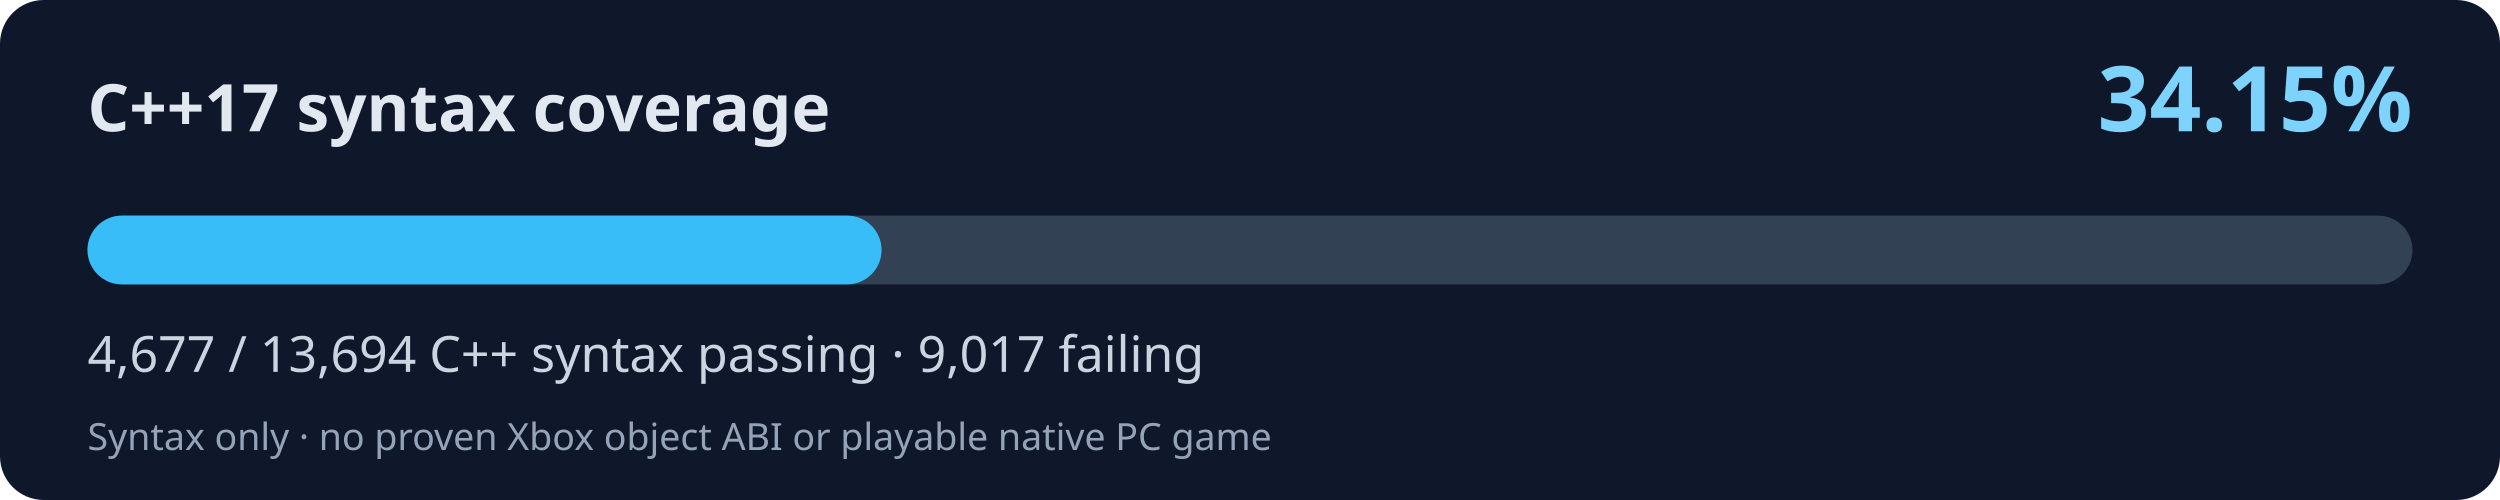
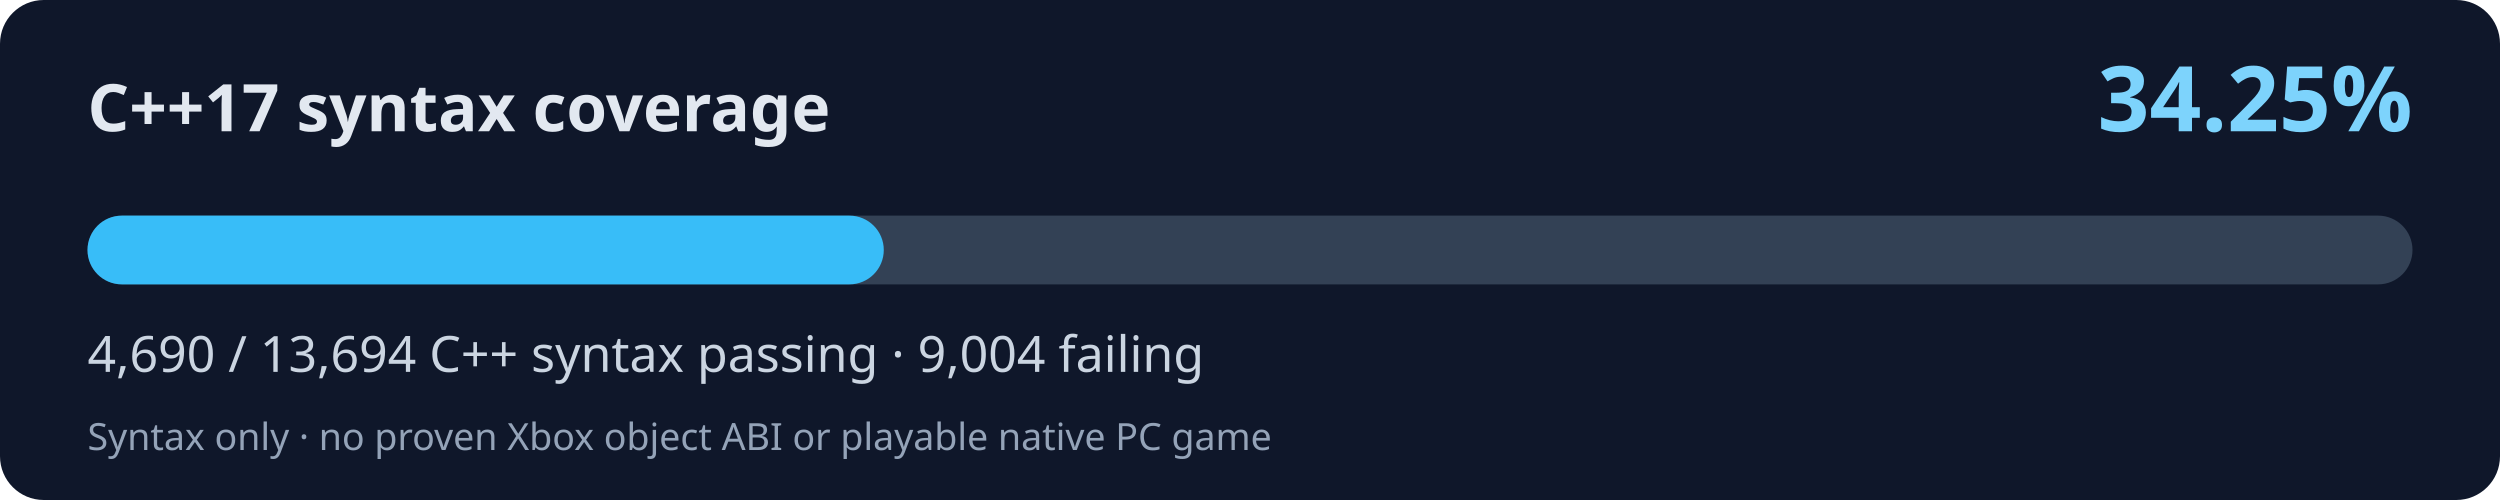
<svg xmlns="http://www.w3.org/2000/svg" width="800" height="160" viewBox="0 0 800 160" role="img" aria-labelledby="title desc">
  <rect width="800" height="160" rx="14" fill="#0f172a" />
  <text x="28" y="42" fill="#e2e8f0" font-family="system-ui,Segoe UI,sans-serif" font-size="21" font-weight="700">C++17 syntax coverage</text>
-   <text x="772" y="42" fill="#7dd3fc" font-family="system-ui,Segoe UI,sans-serif" font-weight="700" font-size="29" text-anchor="end">34.15%</text>
+   <text x="772" y="42" fill="#7dd3fc" font-family="system-ui,Segoe UI,sans-serif" font-weight="700" font-size="29" text-anchor="end">34.25%</text>
  <rect x="28" y="69" width="744" height="22" rx="11" fill="#334155" />
-   <rect x="28" y="69" width="254.10" height="22" rx="11" fill="#38bdf8" />
-   <text x="28" y="119" fill="#cbd5e1" font-family="system-ui,Segoe UI,sans-serif" font-size="16">4,677 / 13,694 C++ syntax passing · 9,017 failing</text>
+   <rect x="28" y="69" width="254.81" height="22" rx="11" fill="#38bdf8" />
+   <text x="28" y="119" fill="#cbd5e1" font-family="system-ui,Segoe UI,sans-serif" font-size="16">4,690 / 13,694 C++ syntax passing · 9,004 failing</text>
  <text x="28" y="144" fill="#94a3b8" font-family="system-ui,Segoe UI,sans-serif" font-size="12">Syntax only · no proven Xbox object ABI or playable native PC game</text>
</svg>
